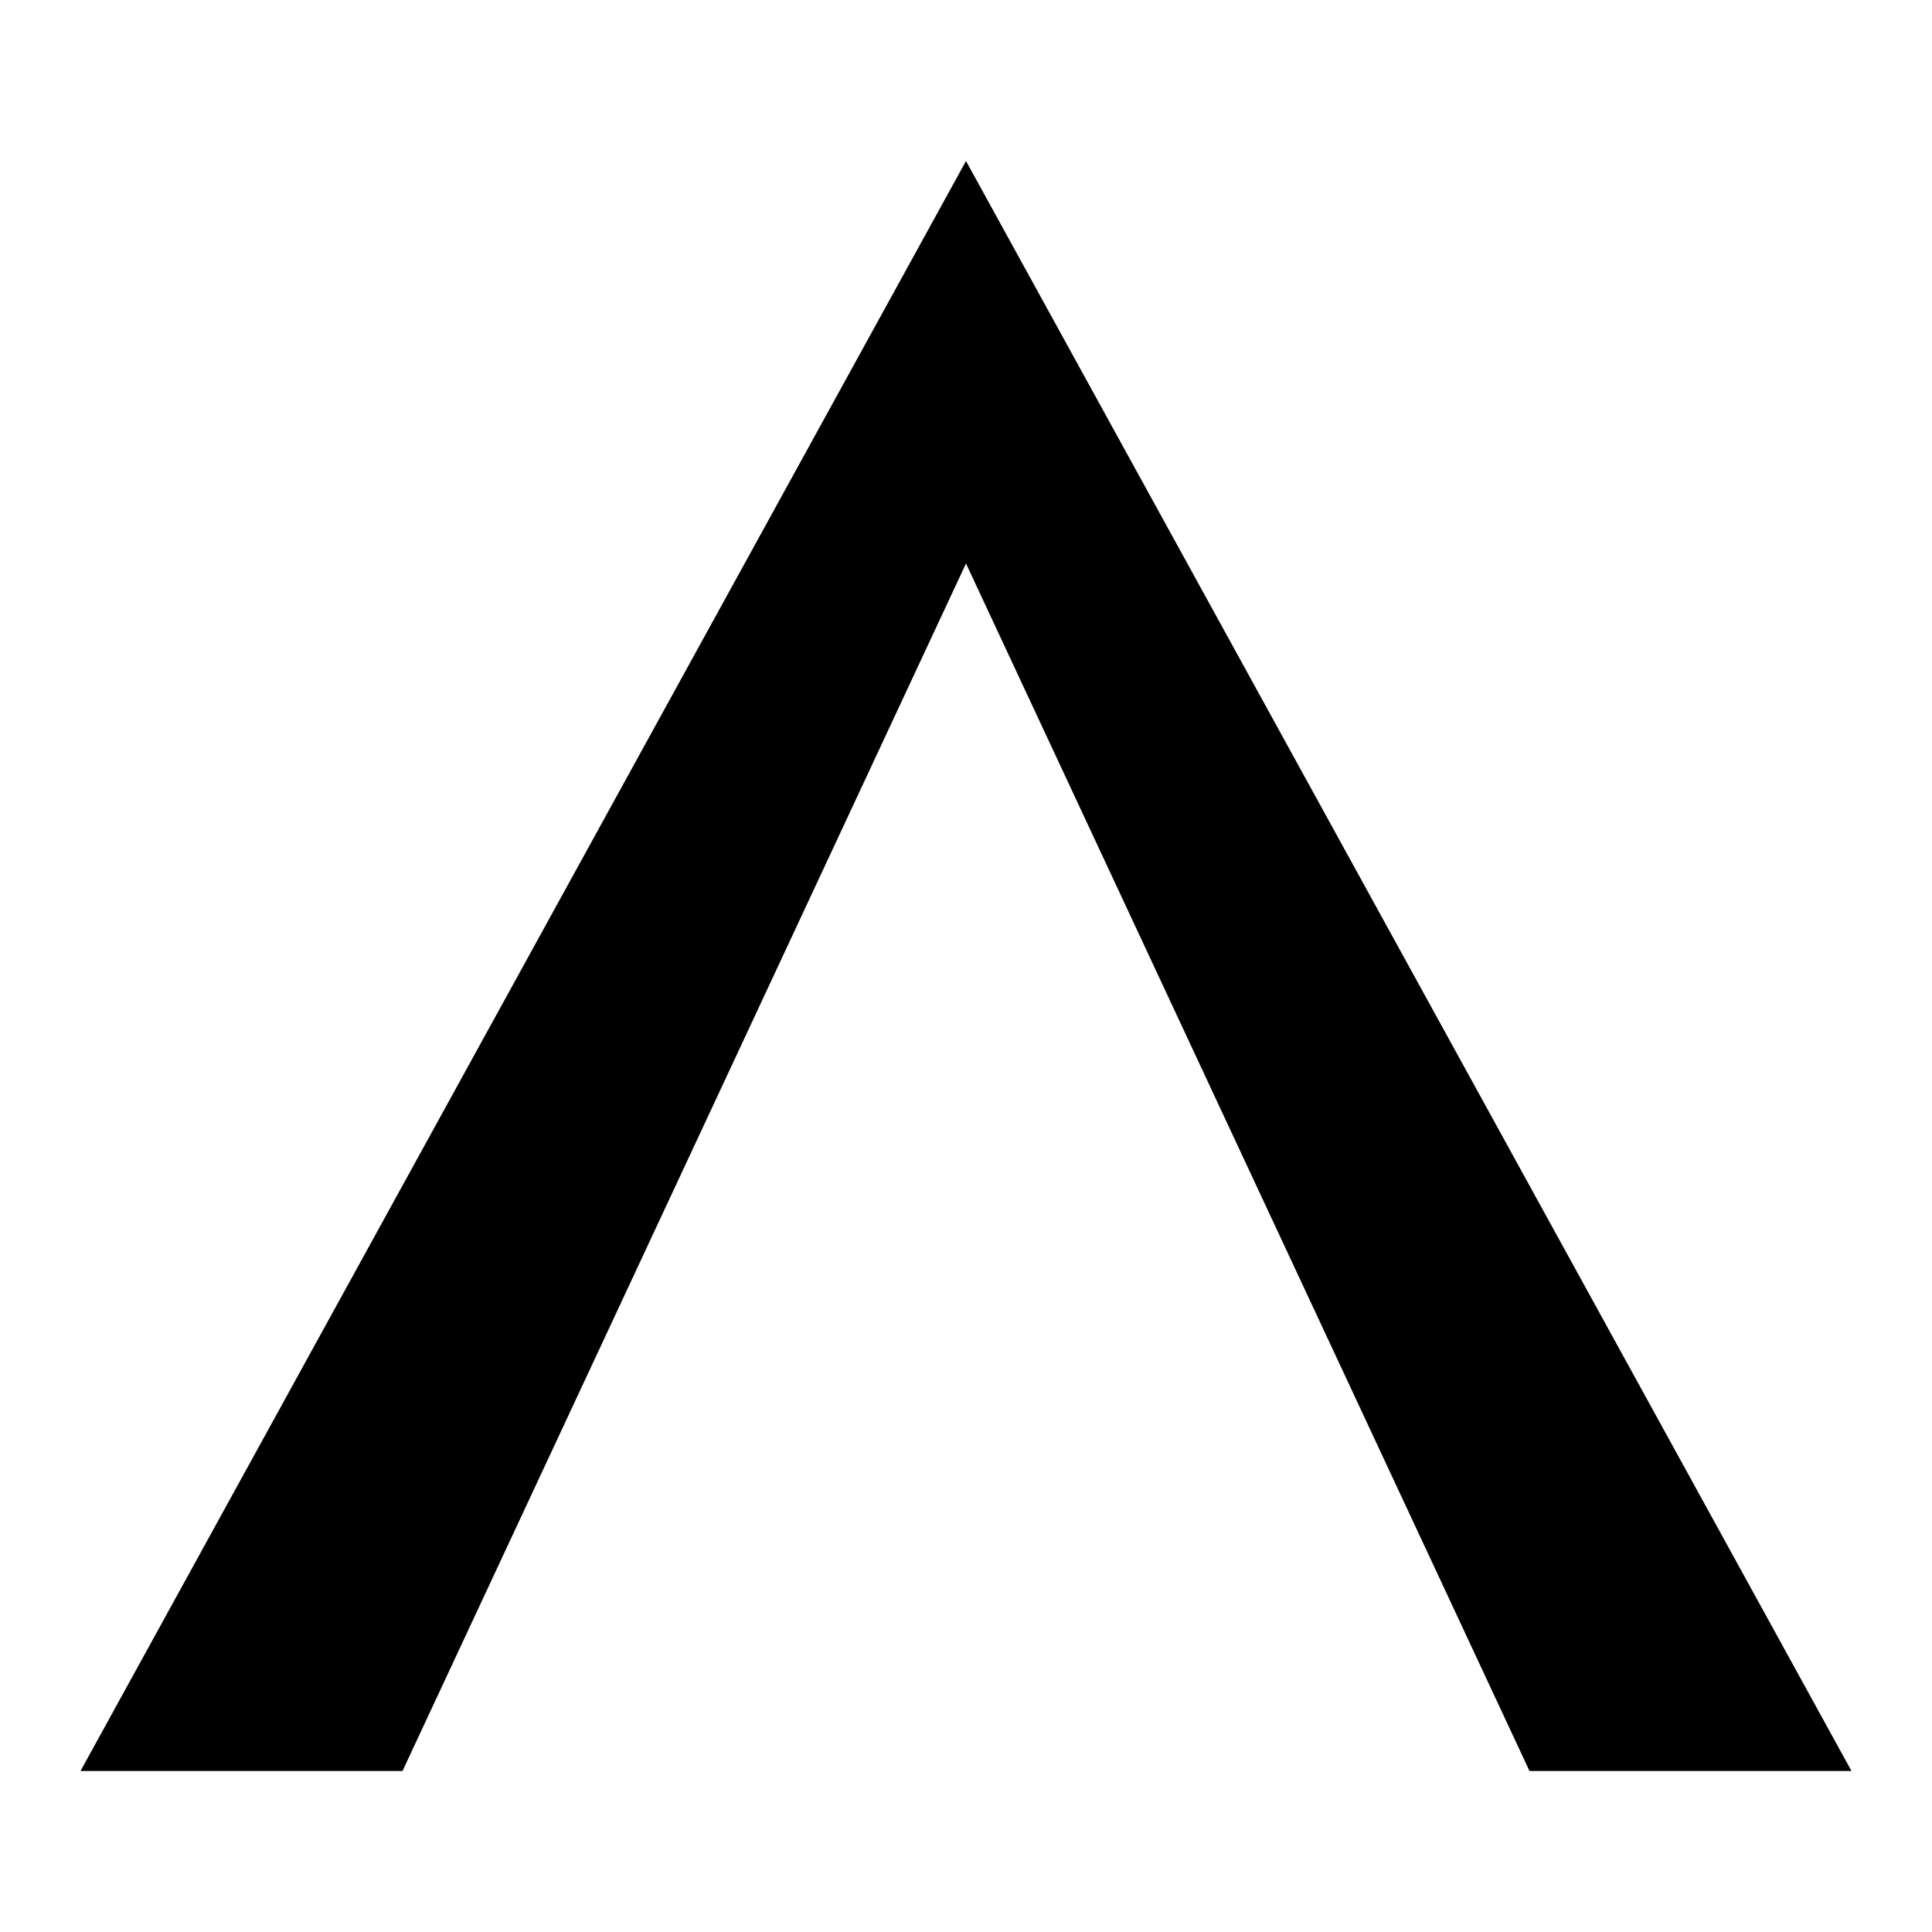
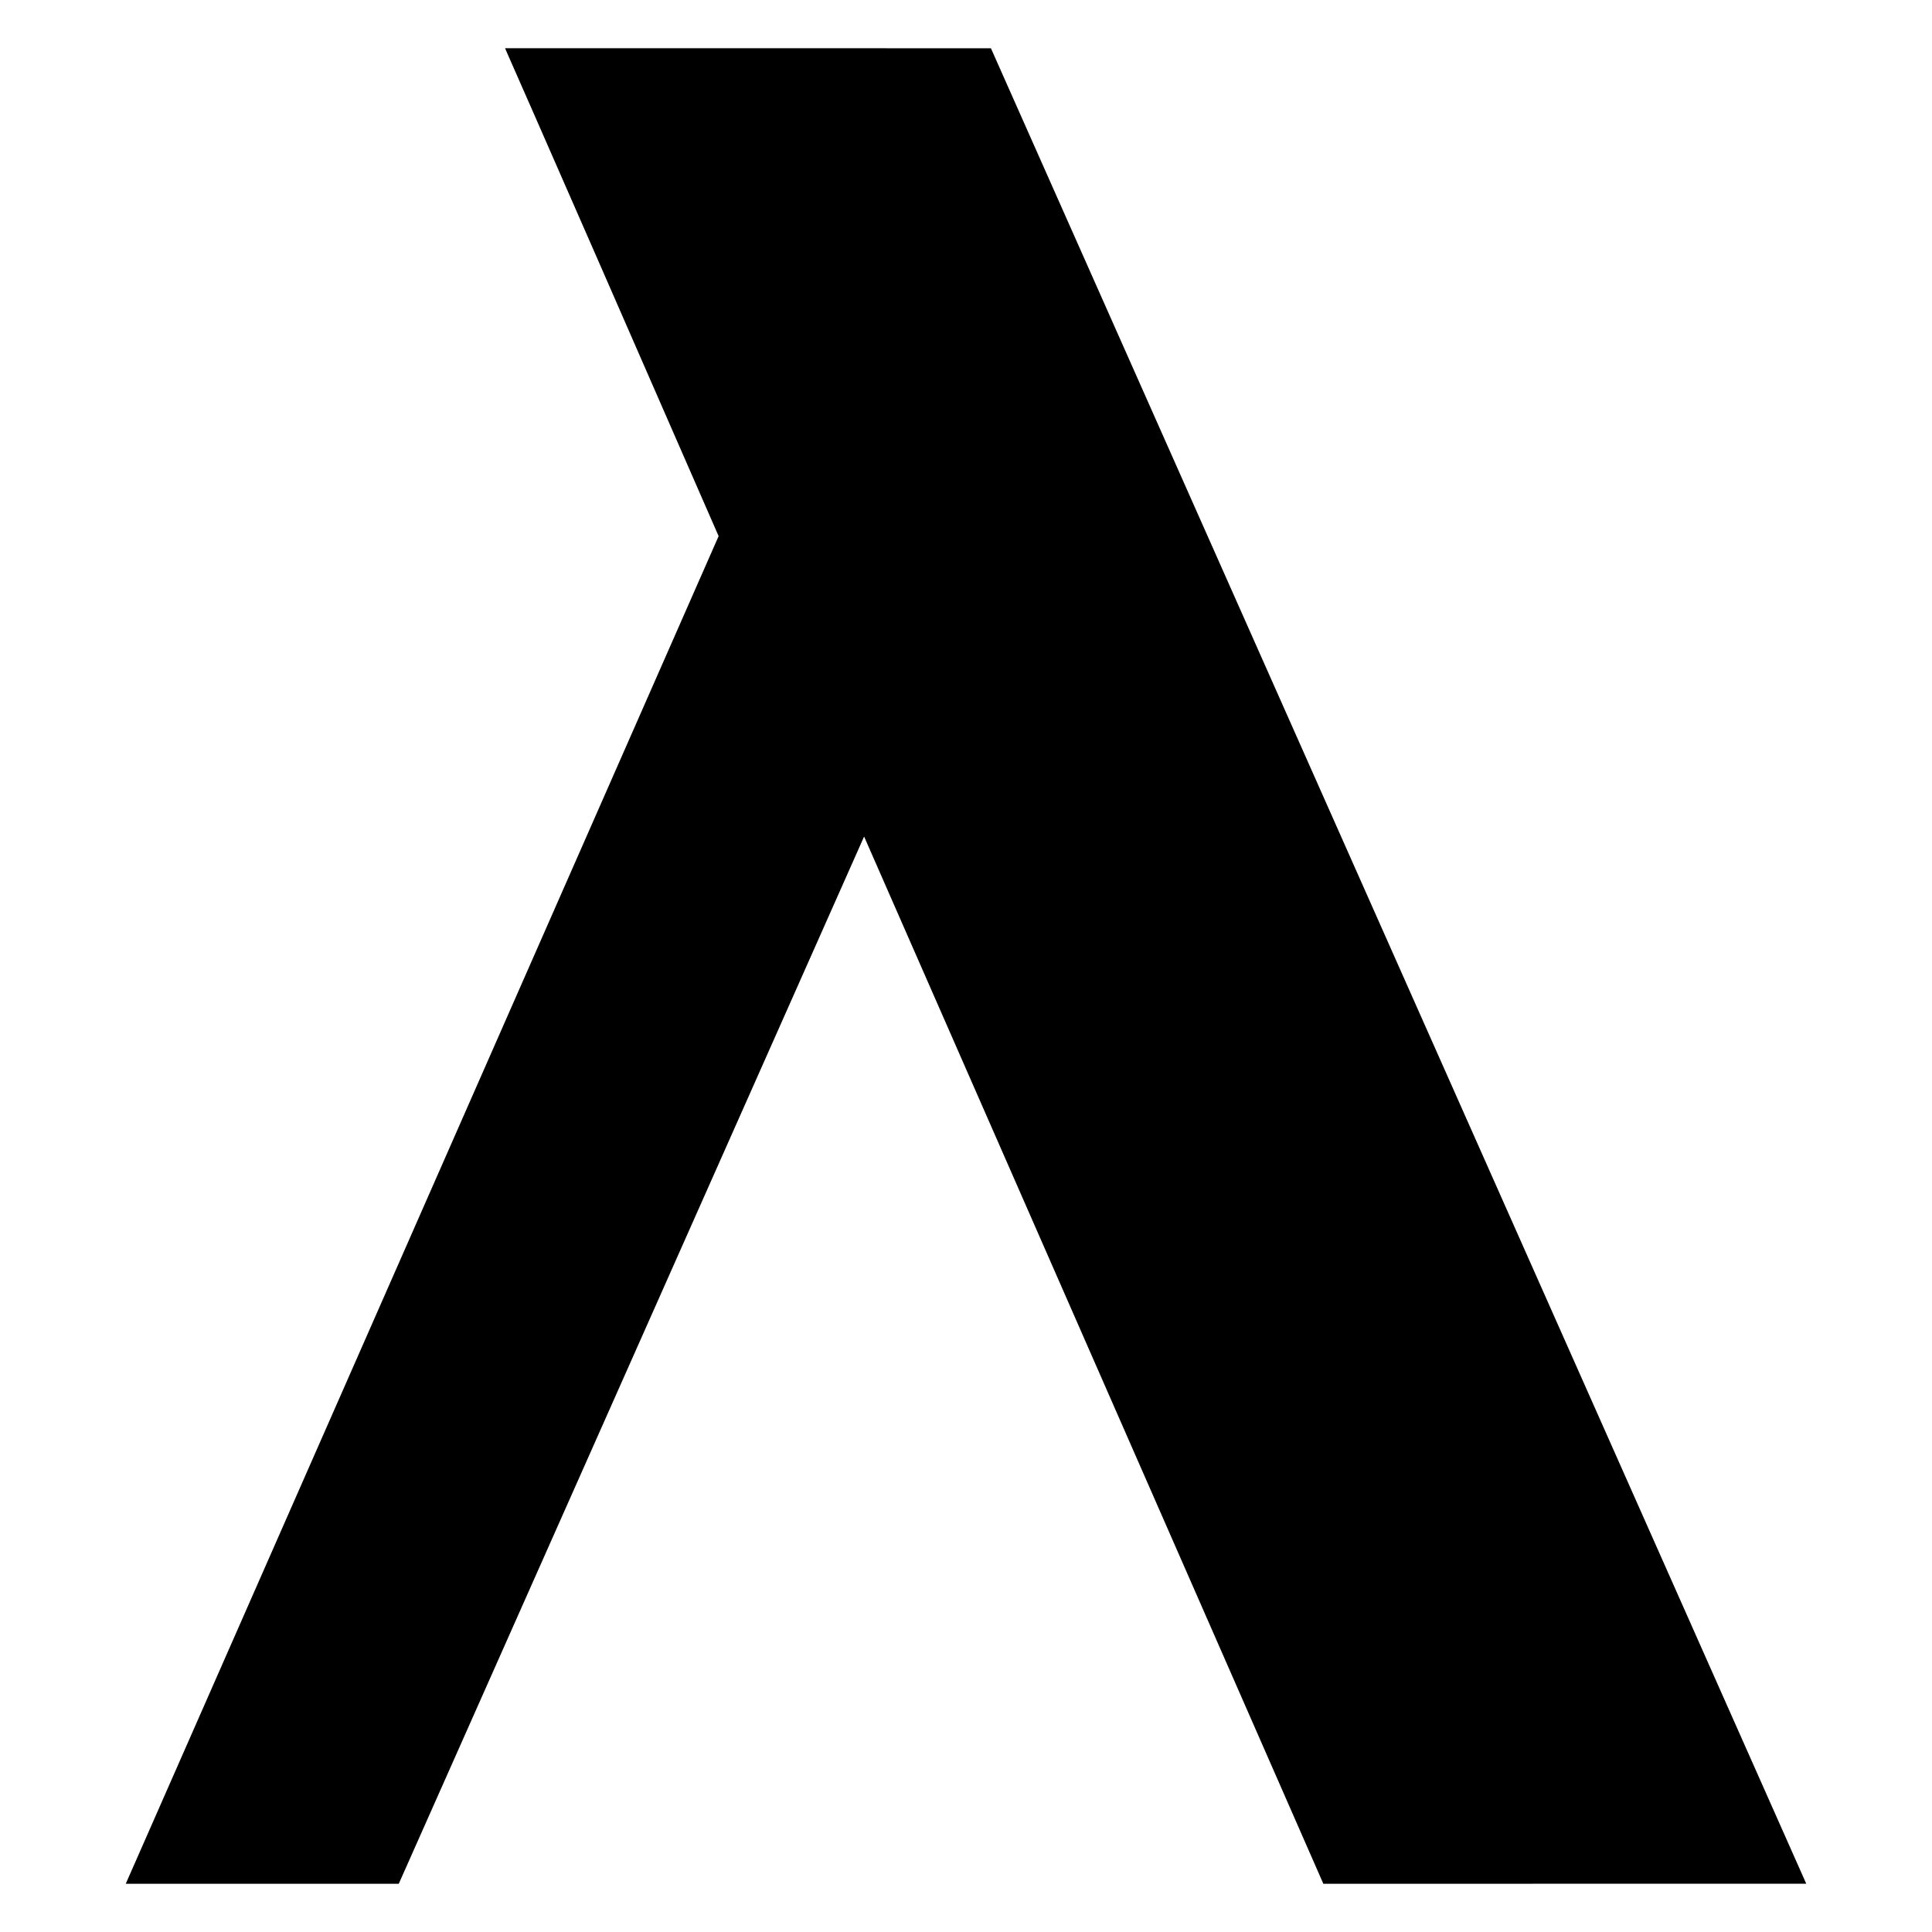
- <svg xmlns="http://www.w3.org/2000/svg" viewBox="0 0 24 24" fill="currentColor">
-   <polygon points="12,2 1,22 5,22 12,7 19,22 23,22" />
+ <svg xmlns="http://www.w3.org/2000/svg" width="440" height="440" viewBox="0 0 116.417 116.417" version="1.1" id="svg1" xml:space="preserve">
+   <defs id="defs1" />
+   <g id="layer1" transform="translate(-9.524998,-9.524999)">
+     <path id="path1" style="fill:#000000;stroke-width:0.265" d="m 39.959,12.431 c -0.014,5.5e-4 0.024,-0.011 12.868,29.4 -35.724,81.206 0.001,0.004 -35.725,81.206 h 16.451 c 28.037,-63.101 10e-4,0.008 28.04,-63.104 27.675,63.104 -6.5e-4,9.8e-4 27.673,63.103 l 29.099,-0.003 C 69.238,12.434 118.364,123.034 69.236,12.434 c 0,0 -29.123,-0.009 -29.277,-0.003 z" />
+   </g>
</svg>
